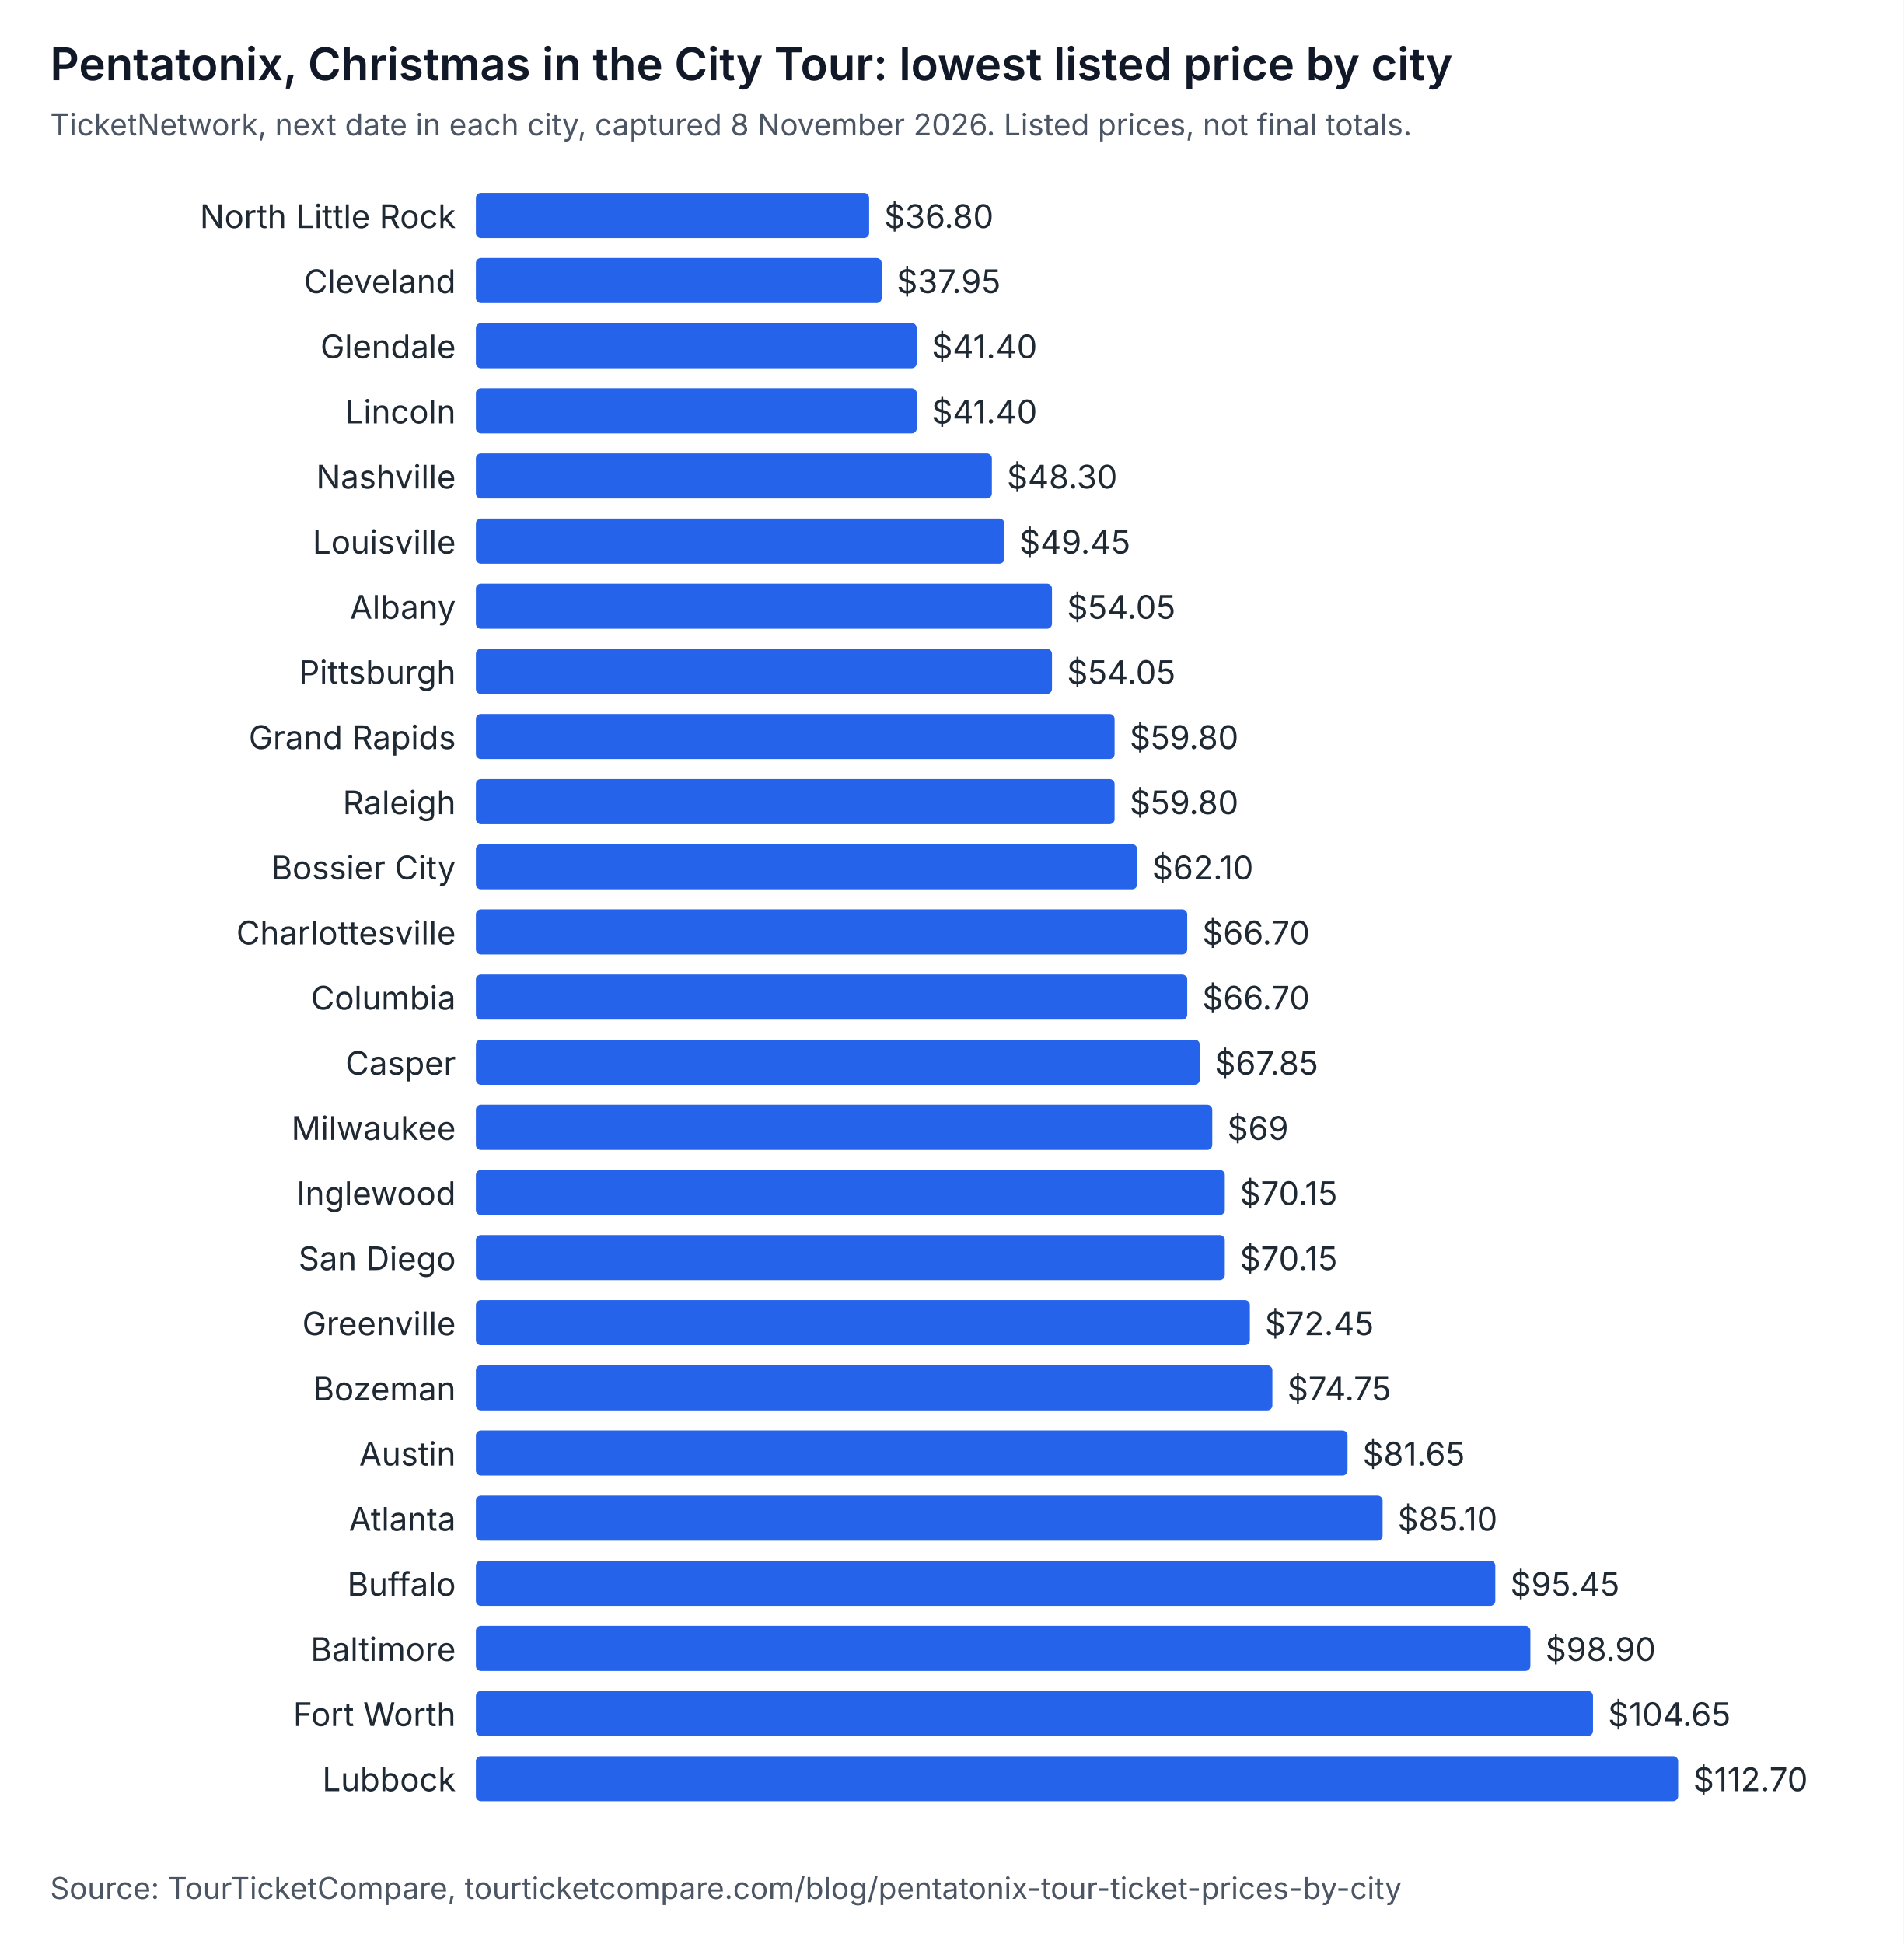
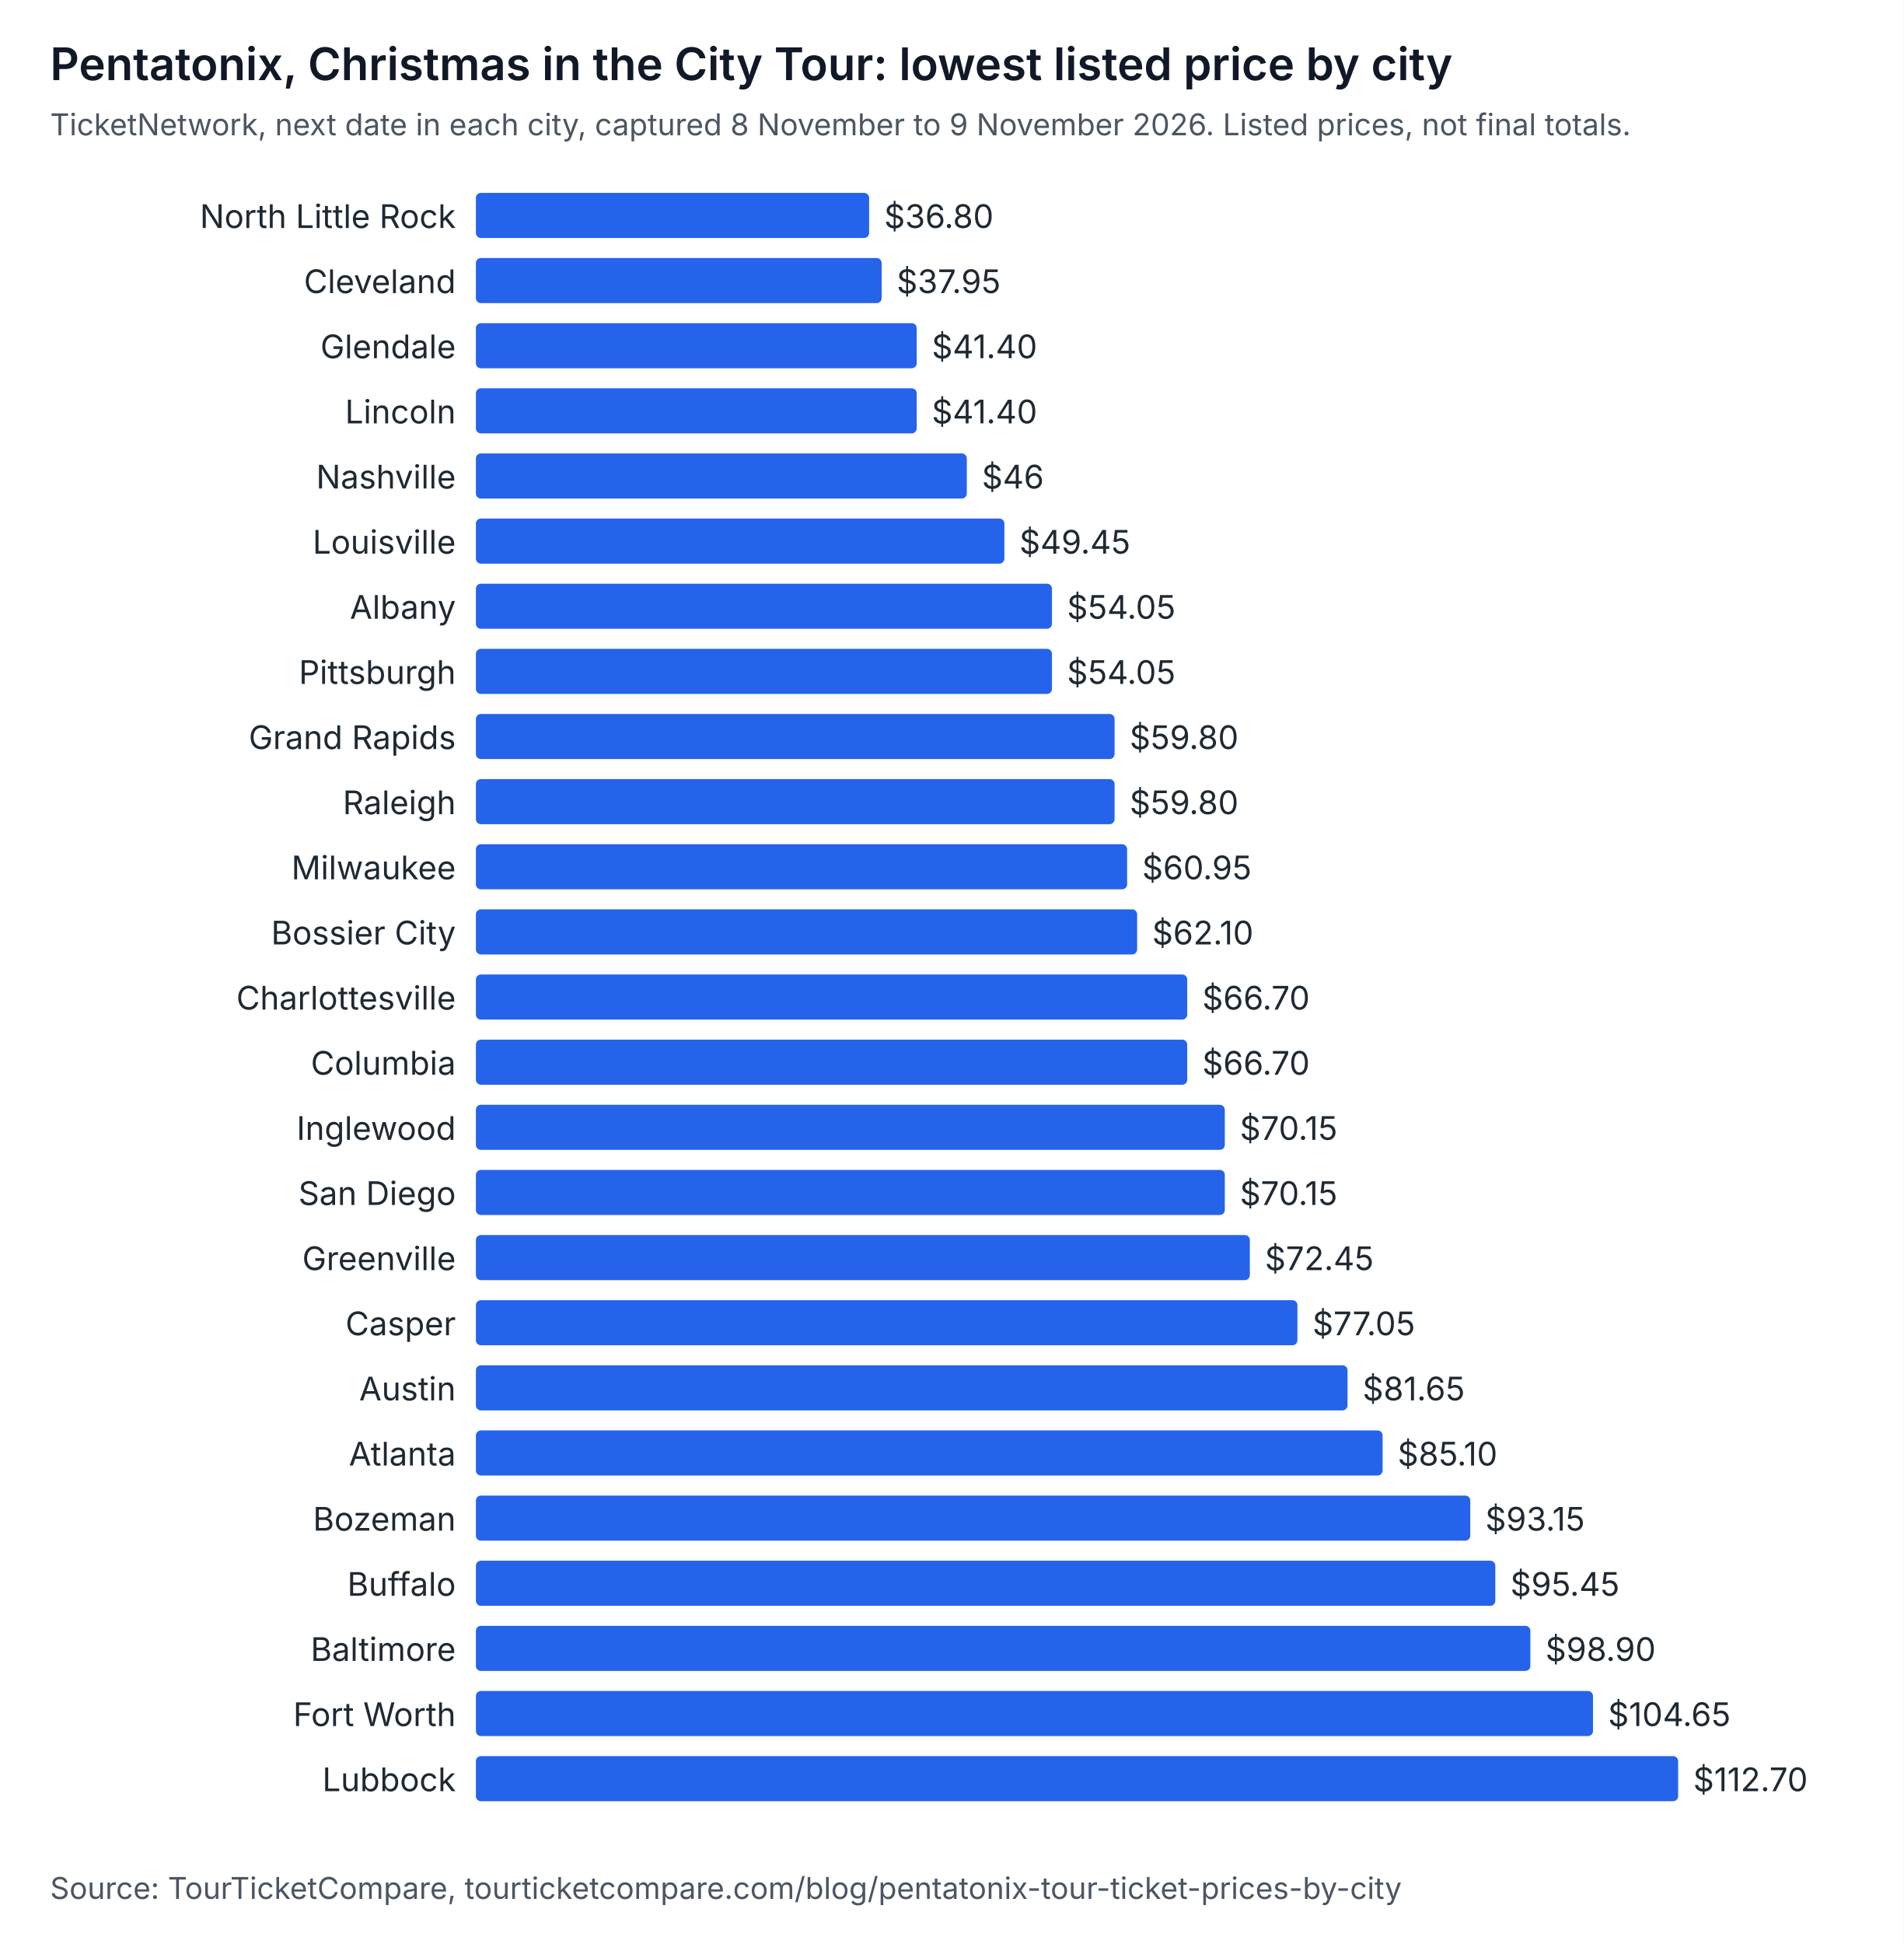
<svg xmlns="http://www.w3.org/2000/svg" width="760" height="776" viewBox="0 0 760 776" role="img" aria-labelledby="t d" font-family="system-ui, -apple-system, Segoe UI, sans-serif">
  <rect width="760" height="776" fill="#ffffff" />
  <text x="20" y="32" font-size="18" font-weight="600" fill="#111827">Pentatonix, Christmas in the City Tour: lowest listed price by city</text>
-   <text x="20" y="54" font-size="12" fill="#4b5563">TicketNetwork, next date in each city, captured 8 November 2026. Listed prices, not final totals.</text>
+   <text x="20" y="54" font-size="12" fill="#4b5563">TicketNetwork, next date in each city, captured 8 November to 9 November 2026. Listed prices, not final totals.</text>
  <text x="182" y="91" text-anchor="end" font-size="13" fill="#1f2933">North Little Rock</text>
  <rect x="190" y="77" width="157" height="18" rx="2" fill="#2563eb" />
  <text x="353" y="91" font-size="13" fill="#1f2933">$36.80</text>
  <text x="182" y="117" text-anchor="end" font-size="13" fill="#1f2933">Cleveland</text>
  <rect x="190" y="103" width="162" height="18" rx="2" fill="#2563eb" />
  <text x="358" y="117" font-size="13" fill="#1f2933">$37.95</text>
  <text x="182" y="143" text-anchor="end" font-size="13" fill="#1f2933">Glendale</text>
  <rect x="190" y="129" width="176" height="18" rx="2" fill="#2563eb" />
  <text x="372" y="143" font-size="13" fill="#1f2933">$41.40</text>
  <text x="182" y="169" text-anchor="end" font-size="13" fill="#1f2933">Lincoln</text>
  <rect x="190" y="155" width="176" height="18" rx="2" fill="#2563eb" />
  <text x="372" y="169" font-size="13" fill="#1f2933">$41.40</text>
  <text x="182" y="195" text-anchor="end" font-size="13" fill="#1f2933">Nashville</text>
-   <rect x="190" y="181" width="206" height="18" rx="2" fill="#2563eb" />
-   <text x="402" y="195" font-size="13" fill="#1f2933">$48.30</text>
+   <rect x="190" y="181" width="196" height="18" rx="2" fill="#2563eb" />
+   <text x="392" y="195" font-size="13" fill="#1f2933">$46</text>
  <text x="182" y="221" text-anchor="end" font-size="13" fill="#1f2933">Louisville</text>
  <rect x="190" y="207" width="211" height="18" rx="2" fill="#2563eb" />
  <text x="407" y="221" font-size="13" fill="#1f2933">$49.45</text>
  <text x="182" y="247" text-anchor="end" font-size="13" fill="#1f2933">Albany</text>
  <rect x="190" y="233" width="230" height="18" rx="2" fill="#2563eb" />
  <text x="426" y="247" font-size="13" fill="#1f2933">$54.05</text>
  <text x="182" y="273" text-anchor="end" font-size="13" fill="#1f2933">Pittsburgh</text>
  <rect x="190" y="259" width="230" height="18" rx="2" fill="#2563eb" />
  <text x="426" y="273" font-size="13" fill="#1f2933">$54.05</text>
  <text x="182" y="299" text-anchor="end" font-size="13" fill="#1f2933">Grand Rapids</text>
  <rect x="190" y="285" width="255" height="18" rx="2" fill="#2563eb" />
  <text x="451" y="299" font-size="13" fill="#1f2933">$59.80</text>
  <text x="182" y="325" text-anchor="end" font-size="13" fill="#1f2933">Raleigh</text>
  <rect x="190" y="311" width="255" height="18" rx="2" fill="#2563eb" />
  <text x="451" y="325" font-size="13" fill="#1f2933">$59.80</text>
-   <text x="182" y="351" text-anchor="end" font-size="13" fill="#1f2933">Bossier City</text>
-   <rect x="190" y="337" width="264" height="18" rx="2" fill="#2563eb" />
-   <text x="460" y="351" font-size="13" fill="#1f2933">$62.10</text>
-   <text x="182" y="377" text-anchor="end" font-size="13" fill="#1f2933">Charlottesville</text>
-   <rect x="190" y="363" width="284" height="18" rx="2" fill="#2563eb" />
-   <text x="480" y="377" font-size="13" fill="#1f2933">$66.70</text>
-   <text x="182" y="403" text-anchor="end" font-size="13" fill="#1f2933">Columbia</text>
+   <text x="182" y="351" text-anchor="end" font-size="13" fill="#1f2933">Milwaukee</text>
+   <rect x="190" y="337" width="260" height="18" rx="2" fill="#2563eb" />
+   <text x="456" y="351" font-size="13" fill="#1f2933">$60.95</text>
+   <text x="182" y="377" text-anchor="end" font-size="13" fill="#1f2933">Bossier City</text>
+   <rect x="190" y="363" width="264" height="18" rx="2" fill="#2563eb" />
+   <text x="460" y="377" font-size="13" fill="#1f2933">$62.10</text>
+   <text x="182" y="403" text-anchor="end" font-size="13" fill="#1f2933">Charlottesville</text>
  <rect x="190" y="389" width="284" height="18" rx="2" fill="#2563eb" />
  <text x="480" y="403" font-size="13" fill="#1f2933">$66.70</text>
-   <text x="182" y="429" text-anchor="end" font-size="13" fill="#1f2933">Casper</text>
-   <rect x="190" y="415" width="289" height="18" rx="2" fill="#2563eb" />
-   <text x="485" y="429" font-size="13" fill="#1f2933">$67.85</text>
-   <text x="182" y="455" text-anchor="end" font-size="13" fill="#1f2933">Milwaukee</text>
-   <rect x="190" y="441" width="294" height="18" rx="2" fill="#2563eb" />
-   <text x="490" y="455" font-size="13" fill="#1f2933">$69</text>
-   <text x="182" y="481" text-anchor="end" font-size="13" fill="#1f2933">Inglewood</text>
+   <text x="182" y="429" text-anchor="end" font-size="13" fill="#1f2933">Columbia</text>
+   <rect x="190" y="415" width="284" height="18" rx="2" fill="#2563eb" />
+   <text x="480" y="429" font-size="13" fill="#1f2933">$66.70</text>
+   <text x="182" y="455" text-anchor="end" font-size="13" fill="#1f2933">Inglewood</text>
+   <rect x="190" y="441" width="299" height="18" rx="2" fill="#2563eb" />
+   <text x="495" y="455" font-size="13" fill="#1f2933">$70.15</text>
+   <text x="182" y="481" text-anchor="end" font-size="13" fill="#1f2933">San Diego</text>
  <rect x="190" y="467" width="299" height="18" rx="2" fill="#2563eb" />
  <text x="495" y="481" font-size="13" fill="#1f2933">$70.15</text>
-   <text x="182" y="507" text-anchor="end" font-size="13" fill="#1f2933">San Diego</text>
-   <rect x="190" y="493" width="299" height="18" rx="2" fill="#2563eb" />
-   <text x="495" y="507" font-size="13" fill="#1f2933">$70.15</text>
-   <text x="182" y="533" text-anchor="end" font-size="13" fill="#1f2933">Greenville</text>
-   <rect x="190" y="519" width="309" height="18" rx="2" fill="#2563eb" />
-   <text x="505" y="533" font-size="13" fill="#1f2933">$72.45</text>
-   <text x="182" y="559" text-anchor="end" font-size="13" fill="#1f2933">Bozeman</text>
-   <rect x="190" y="545" width="318" height="18" rx="2" fill="#2563eb" />
-   <text x="514" y="559" font-size="13" fill="#1f2933">$74.75</text>
-   <text x="182" y="585" text-anchor="end" font-size="13" fill="#1f2933">Austin</text>
-   <rect x="190" y="571" width="348" height="18" rx="2" fill="#2563eb" />
-   <text x="544" y="585" font-size="13" fill="#1f2933">$81.65</text>
-   <text x="182" y="611" text-anchor="end" font-size="13" fill="#1f2933">Atlanta</text>
-   <rect x="190" y="597" width="362" height="18" rx="2" fill="#2563eb" />
-   <text x="558" y="611" font-size="13" fill="#1f2933">$85.10</text>
+   <text x="182" y="507" text-anchor="end" font-size="13" fill="#1f2933">Greenville</text>
+   <rect x="190" y="493" width="309" height="18" rx="2" fill="#2563eb" />
+   <text x="505" y="507" font-size="13" fill="#1f2933">$72.45</text>
+   <text x="182" y="533" text-anchor="end" font-size="13" fill="#1f2933">Casper</text>
+   <rect x="190" y="519" width="328" height="18" rx="2" fill="#2563eb" />
+   <text x="524" y="533" font-size="13" fill="#1f2933">$77.05</text>
+   <text x="182" y="559" text-anchor="end" font-size="13" fill="#1f2933">Austin</text>
+   <rect x="190" y="545" width="348" height="18" rx="2" fill="#2563eb" />
+   <text x="544" y="559" font-size="13" fill="#1f2933">$81.65</text>
+   <text x="182" y="585" text-anchor="end" font-size="13" fill="#1f2933">Atlanta</text>
+   <rect x="190" y="571" width="362" height="18" rx="2" fill="#2563eb" />
+   <text x="558" y="585" font-size="13" fill="#1f2933">$85.10</text>
+   <text x="182" y="611" text-anchor="end" font-size="13" fill="#1f2933">Bozeman</text>
+   <rect x="190" y="597" width="397" height="18" rx="2" fill="#2563eb" />
+   <text x="593" y="611" font-size="13" fill="#1f2933">$93.15</text>
  <text x="182" y="637" text-anchor="end" font-size="13" fill="#1f2933">Buffalo</text>
  <rect x="190" y="623" width="407" height="18" rx="2" fill="#2563eb" />
  <text x="603" y="637" font-size="13" fill="#1f2933">$95.45</text>
  <text x="182" y="663" text-anchor="end" font-size="13" fill="#1f2933">Baltimore</text>
  <rect x="190" y="649" width="421" height="18" rx="2" fill="#2563eb" />
  <text x="617" y="663" font-size="13" fill="#1f2933">$98.90</text>
  <text x="182" y="689" text-anchor="end" font-size="13" fill="#1f2933">Fort Worth</text>
  <rect x="190" y="675" width="446" height="18" rx="2" fill="#2563eb" />
  <text x="642" y="689" font-size="13" fill="#1f2933">$104.65</text>
  <text x="182" y="715" text-anchor="end" font-size="13" fill="#1f2933">Lubbock</text>
  <rect x="190" y="701" width="480" height="18" rx="2" fill="#2563eb" />
  <text x="676" y="715" font-size="13" fill="#1f2933">$112.70</text>
  <text x="20" y="758" font-size="12" fill="#4b5563">Source: TourTicketCompare, tourticketcompare.com/blog/pentatonix-tour-ticket-prices-by-city</text>
</svg>
